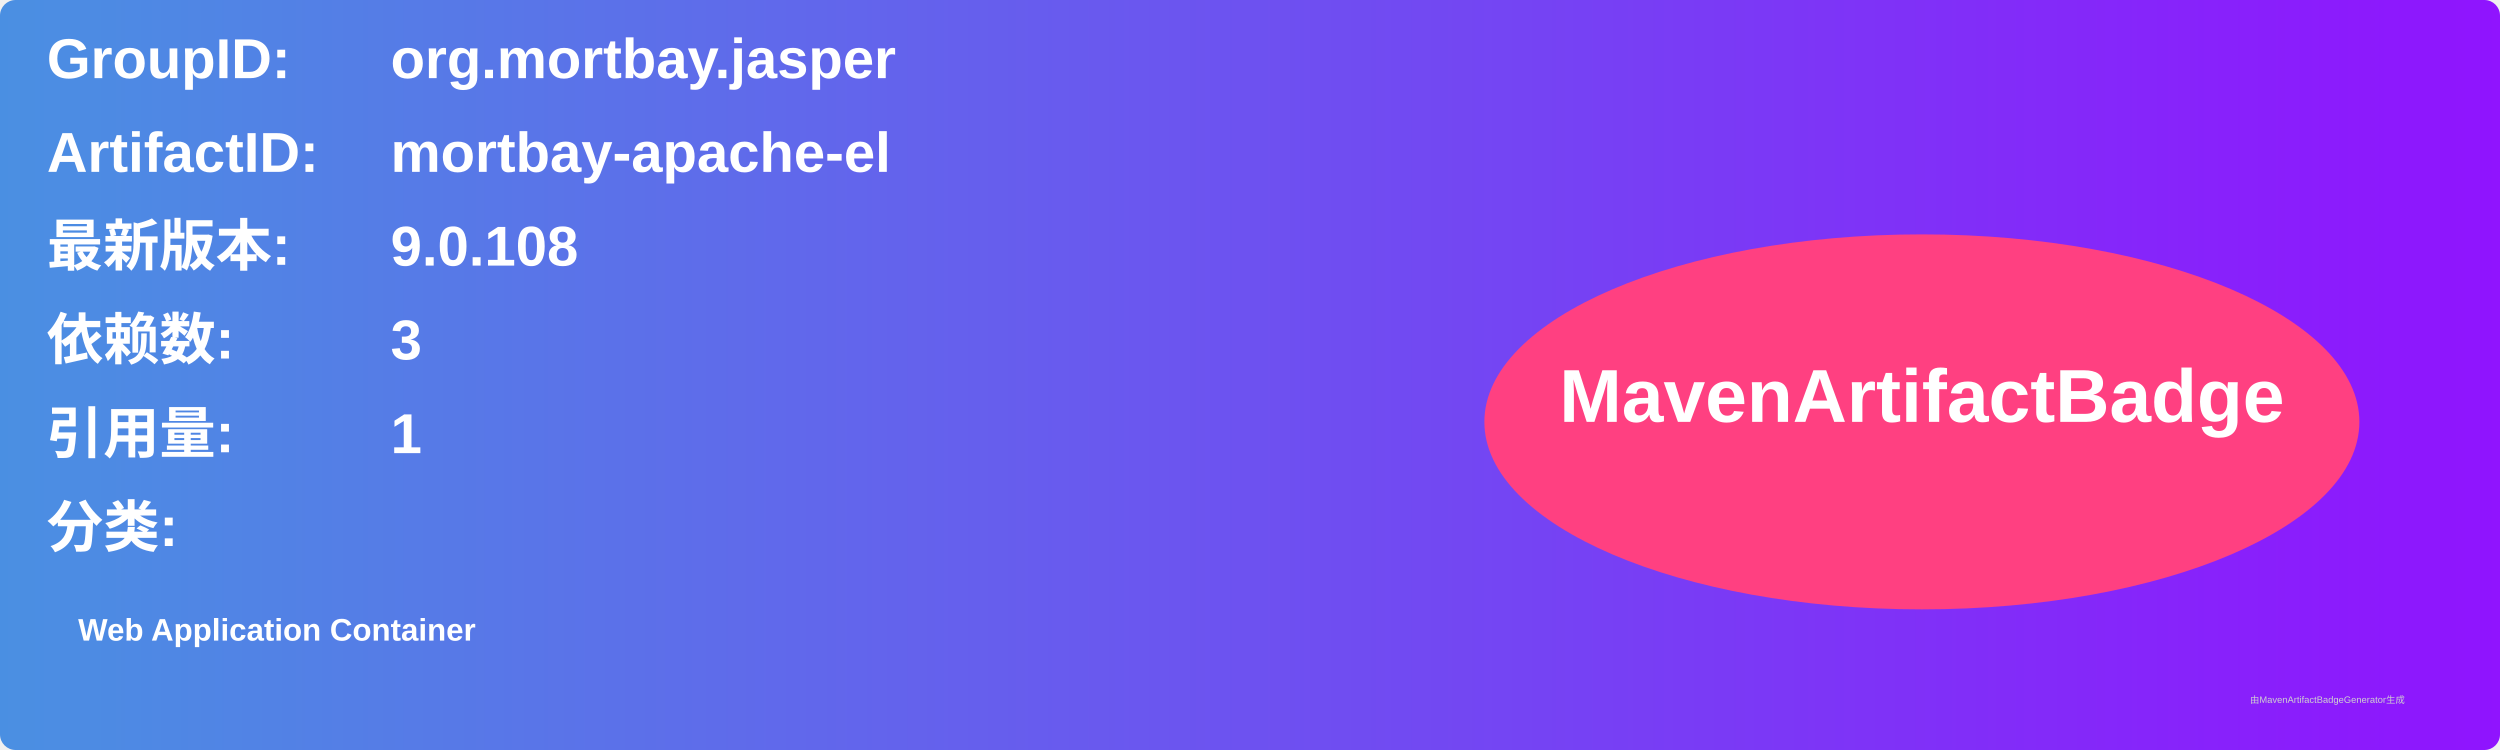
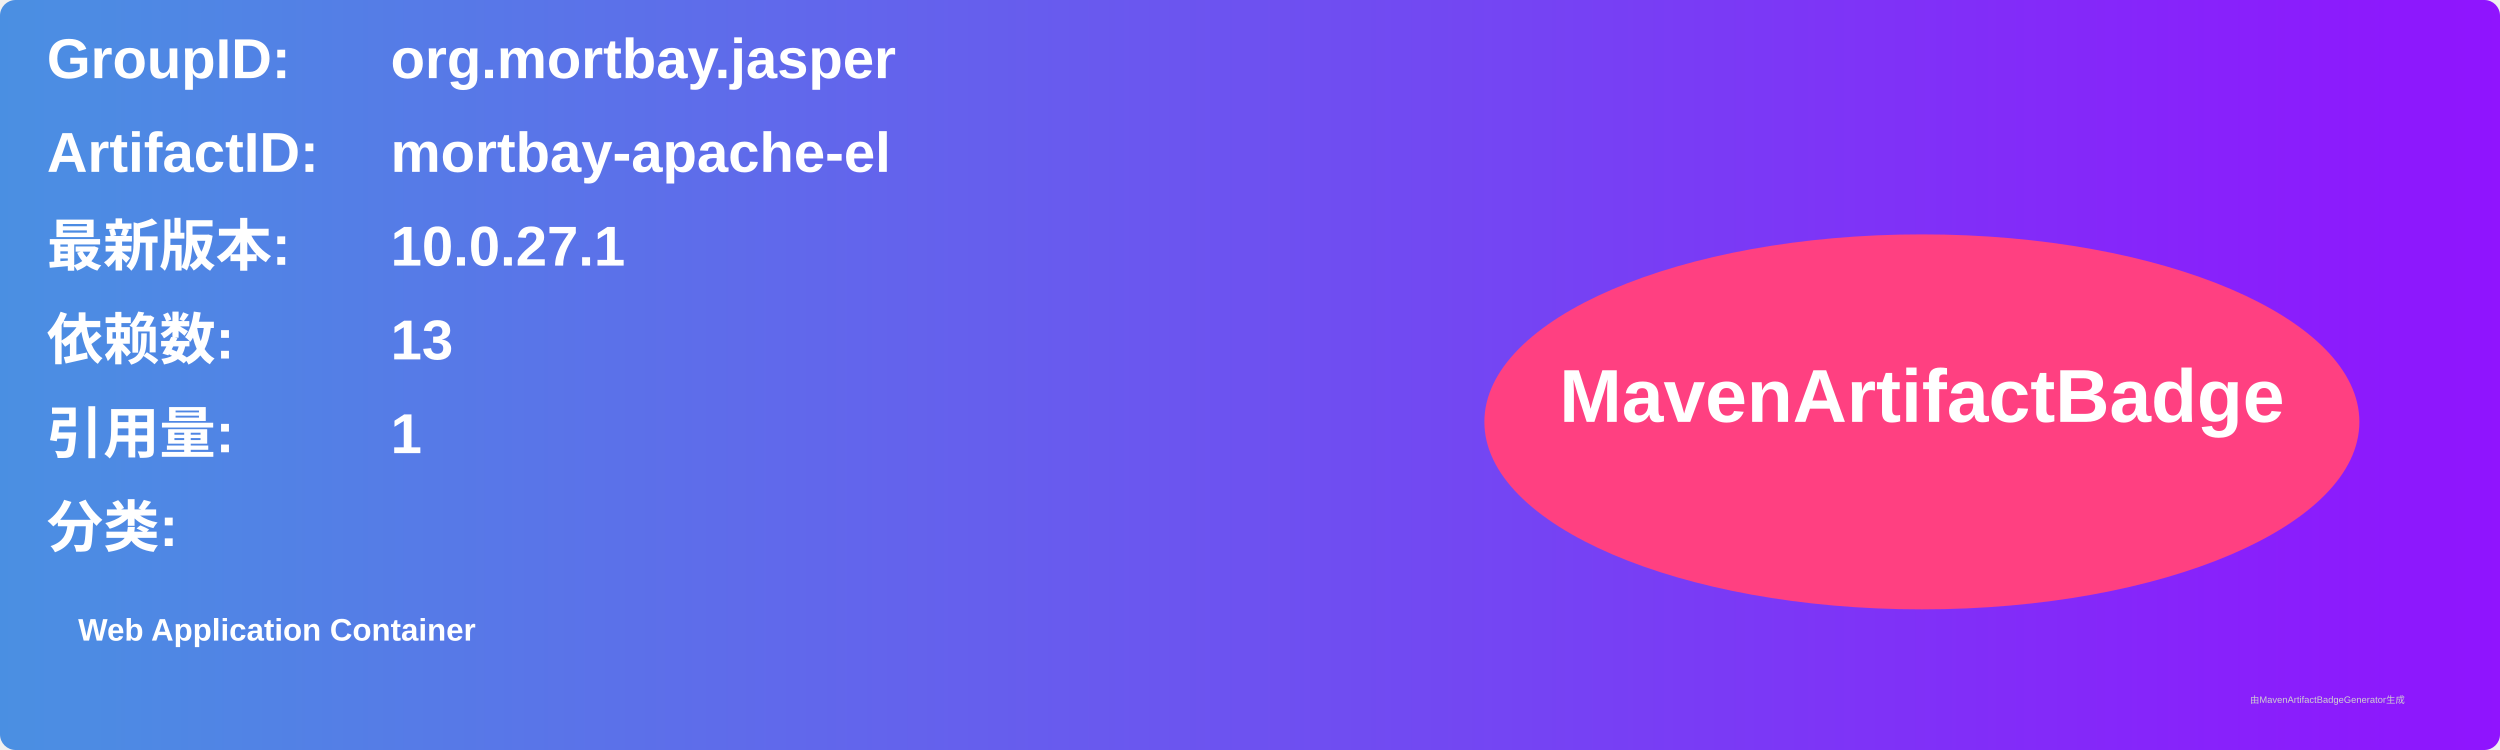
<svg xmlns="http://www.w3.org/2000/svg" width="800" height="240" viewBox="0 0 800 240">
  <linearGradient id="grad" x1="0%" y1="0%" x2="100%" y2="0%">
    <stop offset="0%" stop-color="#4a90e2" />
    <stop offset="100%" stop-color="#9013fe" />
  </linearGradient>
  <rect width="100%" height="100%" rx="5" ry="5" fill="url(#grad)" />
  <g transform="translate(15, 15)">
    <text x="0" y="10" font-family="Arial" font-size="18" fill="white" font-weight="bold" width="260">GroupID:</text>
    <text x="110" y="10" font-family="Arial" font-size="18" fill="white" font-weight="bold" width="460">org.mortbay.jasper</text>
    <text x="0" y="40" font-family="Arial" font-size="18" fill="white" font-weight="bold" width="260">ArtifactID:</text>
    <text x="110" y="40" font-family="Arial" font-size="18" fill="white" font-weight="bold" width="460">mortbay-apache-el</text>
    <text x="0" y="70" font-family="Arial" font-size="18" fill="white" font-weight="bold">最新版本:</text>
    <text x="110" y="70" font-family="Arial" font-size="18" fill="white" font-weight="bold">
-       <tspan font-weight="bold">9.0.108</tspan>
+       <tspan font-weight="bold">10.0.27.1</tspan>
    </text>
    <text x="0" y="100" font-family="Arial" font-size="18" fill="white" font-weight="bold">依赖数: </text>
    <text x="110" y="100" font-family="Arial" font-size="18" fill="white">
-       <tspan font-weight="bold">3</tspan>
+       <tspan font-weight="bold">13</tspan>
    </text>
    <text x="0" y="130" font-family="Arial" font-size="18" fill="white" font-weight="bold">引用量: </text>
    <text x="110" y="130" font-family="Arial" font-size="18" fill="white">
      <tspan font-weight="bold">1</tspan>
    </text>
    <text x="0" y="160" font-family="Arial" font-size="18" fill="white" font-weight="bold">分类:</text>
    <text x="10" y="190" font-family="Arial" font-size="10" fill="white">
      <tspan font-weight="bold">Web Application Container</tspan>
    </text>
    <ellipse cx="600" cy="120" rx="140" ry="60" fill="#ff4081" />
    <text x="600" y="120" text-anchor="middle" font-family="Arial" font-size="24" fill="white" font-weight="bold">MavenArtifactBadge</text>
  </g>
  <text x="720" y="225" font-family="Arial" font-size="3" fill="#d0d0d0">由MavenArtifactBadgeGenerator生成</text>
</svg>
